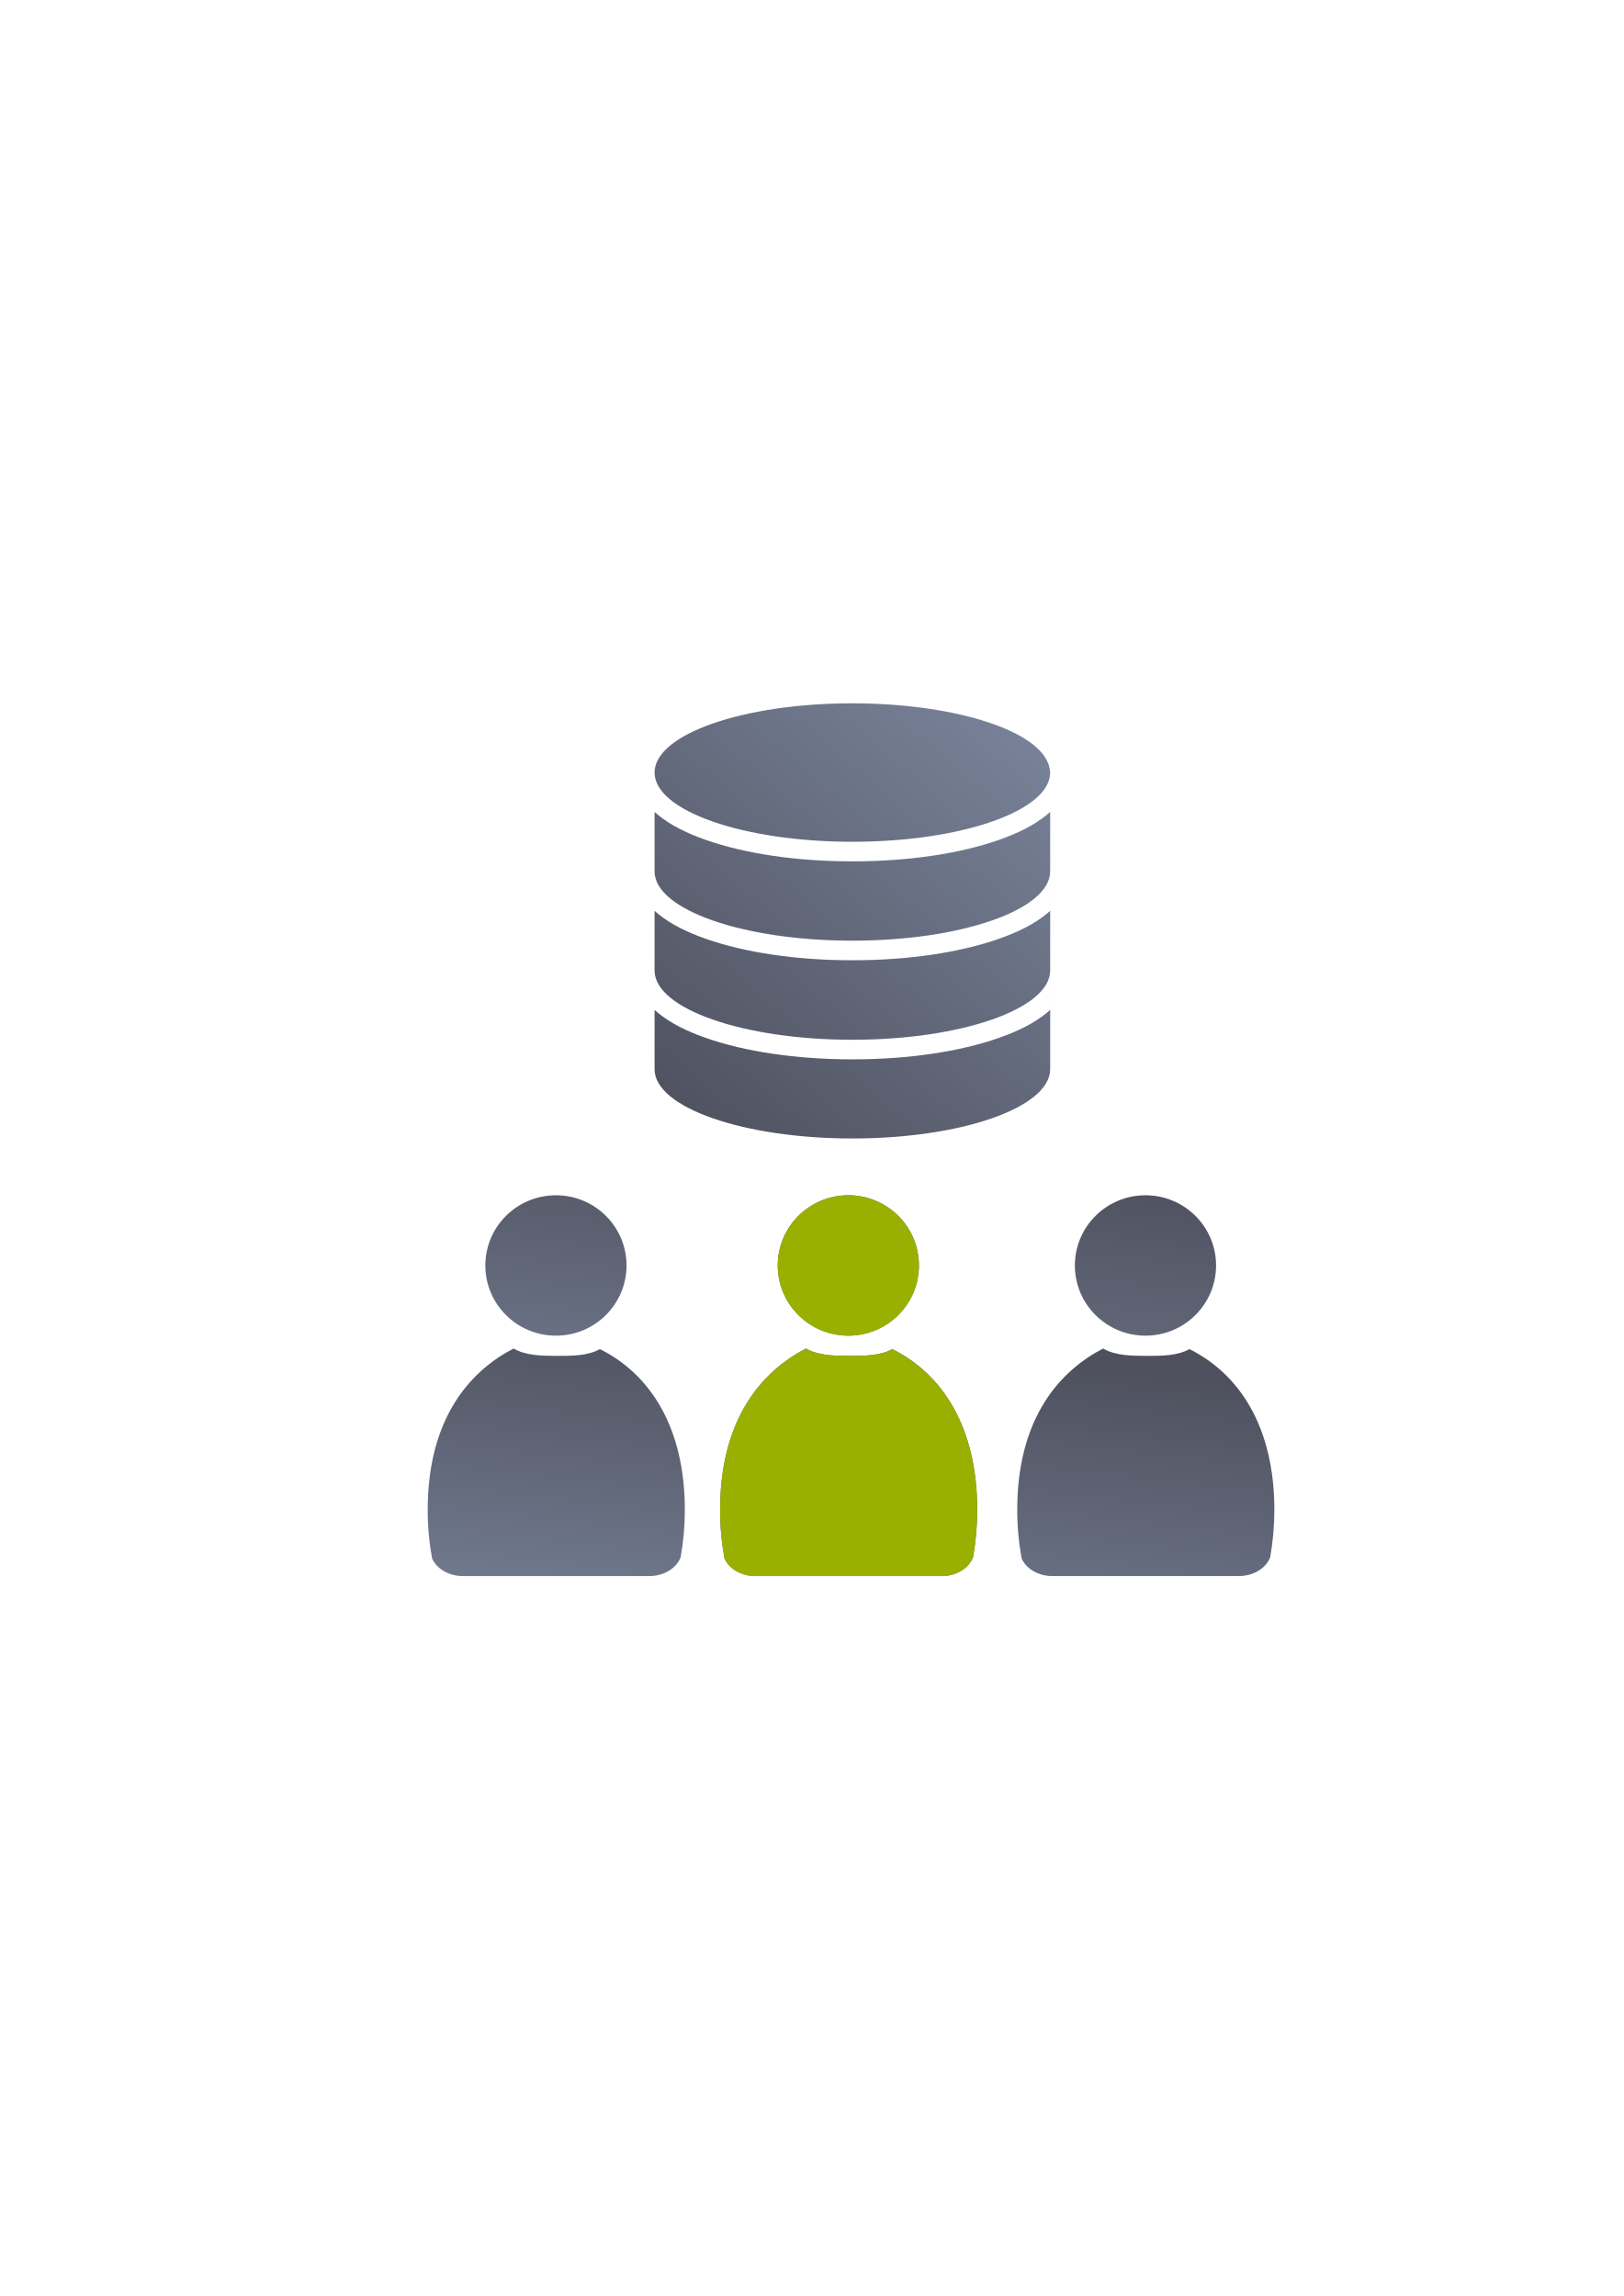
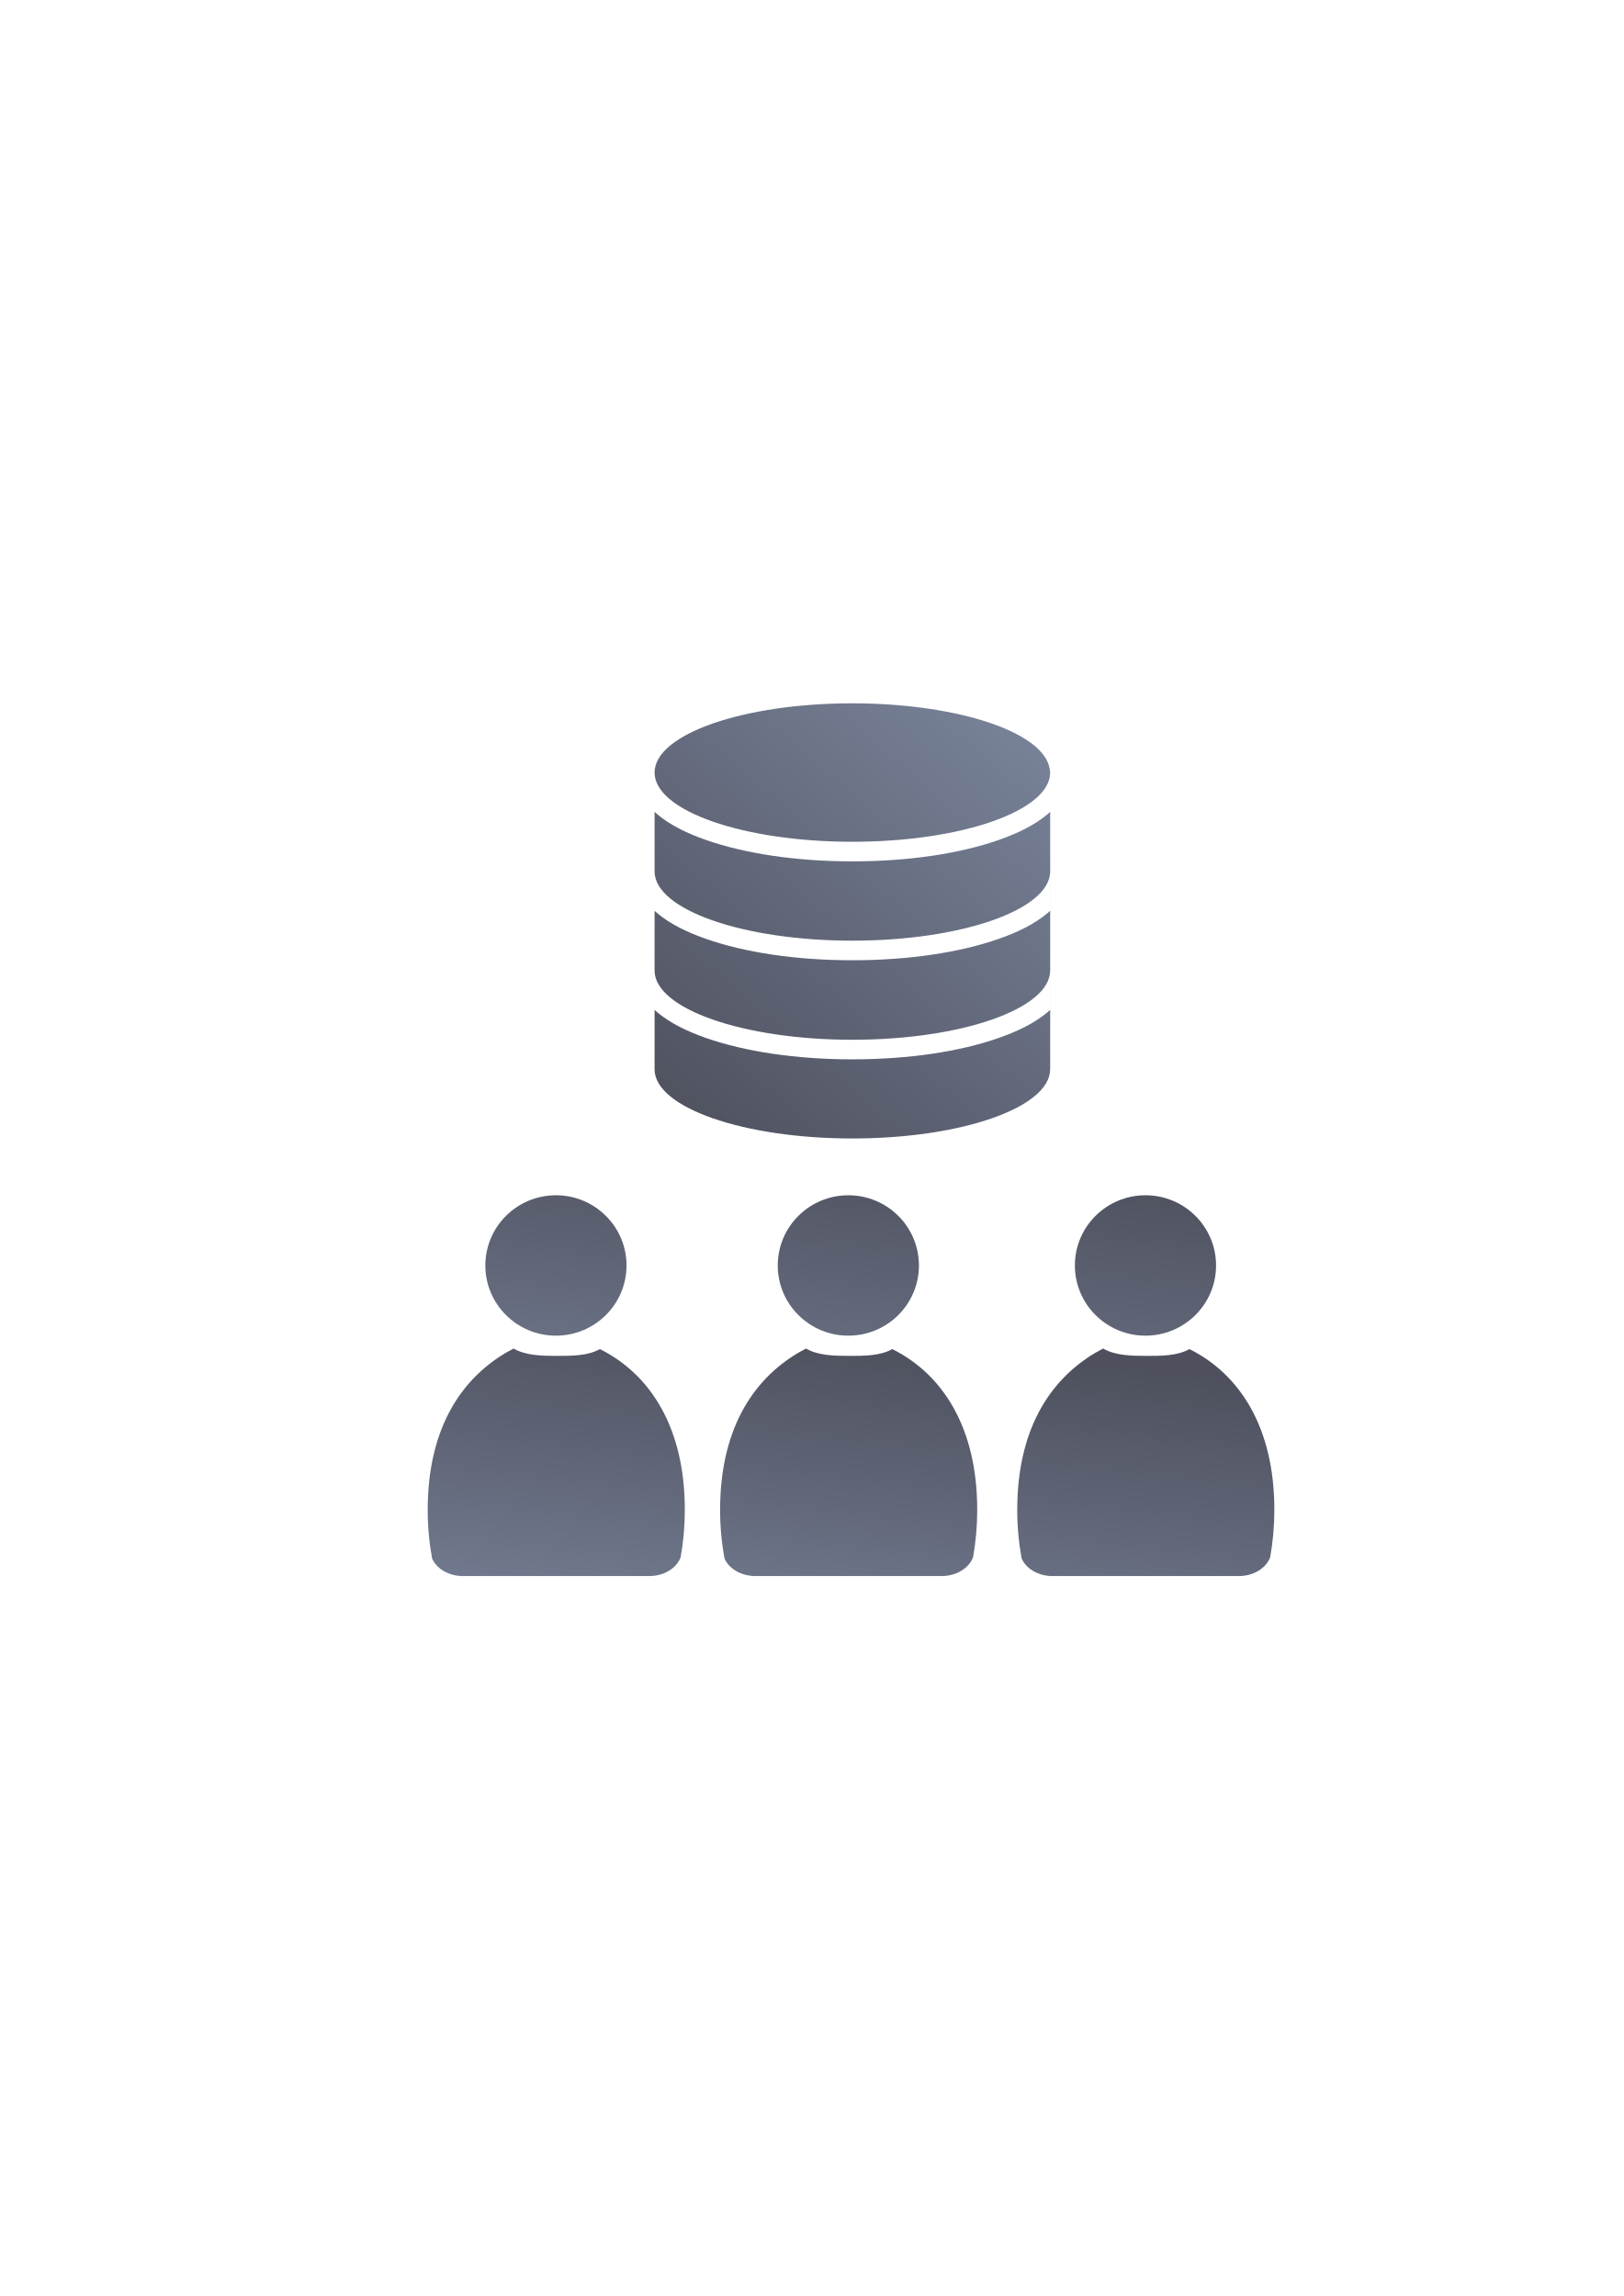
<svg xmlns="http://www.w3.org/2000/svg" xmlns:xlink="http://www.w3.org/1999/xlink" width="210mm" height="297mm" viewBox="0 0 744.094 1052.362" id="svg2" version="1.1">
  <defs id="defs4">
    <linearGradient gradientTransform="matrix(0.4985403,0,0,0.4986776,290.908,322.3622)" xlink:href="#linearGradient4269" id="linearGradient4275" x1="36.36" y1="400" x2="381.821" y2="0" gradientUnits="userSpaceOnUse" />
    <linearGradient id="linearGradient4269">
      <stop style="stop-color:#4e505d;stop-opacity:1;" offset="0" id="stop4271" />
      <stop style="stop-color:#7a859c;stop-opacity:1" offset="1" id="stop4273" />
    </linearGradient>
    <linearGradient xlink:href="#linearGradient4269" id="linearGradient4223" x1="390.709" y1="521.813" x2="369.9" y2="697.402" gradientUnits="userSpaceOnUse" />
    <linearGradient xlink:href="#linearGradient4269" id="linearGradient4232" x1="384.09" y1="612.197" x2="364.797" y2="780.527" gradientUnits="userSpaceOnUse" />
  </defs>
  <g id="layer1">
-     <path style="color:#000000;clip-rule:nonzero;display:inline;overflow:visible;visibility:visible;opacity:1;isolation:auto;mix-blend-mode:normal;color-interpolation:sRGB;color-interpolation-filters:linearRGB;solid-color:#000000;solid-opacity:1;fill:url(#linearGradient4275);fill-opacity:1;fill-rule:nonzero;stroke:none;stroke-width:36;stroke-linecap:butt;stroke-linejoin:round;stroke-miterlimit:4;stroke-dasharray:none;stroke-dashoffset:0;stroke-opacity:1;color-rendering:auto;image-rendering:auto;shape-rendering:auto;text-rendering:auto;enable-background:accumulate" d="m 390.616,322.362 c -50.062,4e-5 -90.645,14.207 -90.645,31.731 8.8e-4,17.524 40.584,31.73 90.645,31.73 50.062,1.5e-4 90.645,-14.206 90.646,-31.73 -0.036,-0.646 -0.128,-1.291 -0.277,-1.935 -0.143,-0.817 -0.376,-1.633 -0.699,-2.444 -6.235,-15.667 -44.482,-27.333 -89.67,-27.352 z m -90.645,49.77 0,27.387 c 0.153,17.485 40.685,31.632 90.635,31.634 50.062,1.4e-4 90.645,-14.206 90.646,-31.73 l 0,-4.534 0,4.534 0,18.039 c -0.459,0.42 -0.925,0.832 -1.403,1.228 -5.824,4.82 -13.309,8.536 -22.182,11.642 -17.747,6.212 -41.181,9.798 -67.06,9.798 -25.88,0 -49.313,-3.586 -67.06,-9.798 -8.873,-3.106 -16.358,-6.822 -22.182,-11.642 -0.475,-0.393 -0.937,-0.803 -1.393,-1.219 l 0,27.467 c 0.153,17.485 40.685,31.632 90.635,31.634 50.062,1.6e-4 90.645,-14.206 90.646,-31.73 l 0,-4.534 0,4.534 0,18.039 c -0.459,0.42 -0.925,0.832 -1.403,1.228 -5.824,4.82 -13.309,8.536 -22.182,11.642 -17.747,6.212 -41.181,9.798 -67.06,9.798 -25.88,0 -49.313,-3.586 -67.06,-9.798 -8.873,-3.106 -16.358,-6.822 -22.182,-11.642 -0.475,-0.393 -0.937,-0.803 -1.393,-1.219 l 0,27.124 c -0.004,0.023 -0.006,0.045 -0.01,0.068 8.8e-4,17.524 40.584,31.73 90.645,31.73 50.061,-4e-5 90.644,-14.206 90.645,-31.73 l 0.011,0 0,-117.95 c -0.459,0.42 -0.925,0.832 -1.403,1.228 -5.824,4.82 -13.309,8.536 -22.182,11.642 -17.747,6.212 -41.181,9.798 -67.06,9.798 -25.88,0 -49.313,-3.586 -67.06,-9.798 -8.873,-3.106 -16.358,-6.822 -22.182,-11.642 -0.478,-0.396 -0.944,-0.809 -1.403,-1.228 z" id="rect4239" />
-     <path style="fill:url(#linearGradient4232);fill-opacity:1;stroke:none;stroke-width:41.152;stroke-linecap:round;stroke-linejoin:round;stroke-opacity:1" d="m 235.314,618.076 c -0.059,0.052 -0.113,0.109 -0.174,0.16 l -3.303,1.789 C 210.299,632.785 196,656.087 196,692.027 c 0,7.72 0.704,15.199 2.018,22.314 1.949,4.359 6.844,7.555 12.711,7.973 l 0,0.047 87.197,0 0,-0.004 c 6.585,-0.093 12.131,-3.676 13.994,-8.588 1.247,-6.944 1.912,-14.229 1.912,-21.742 0,-37.626 -15.757,-62.117 -38.91,-73.676 -5.528,3.104 -12.786,3.111 -19.562,3.111 -6.974,1e-5 -14.407,-0.113 -20.045,-3.387 z m 134,0 c -0.059,0.052 -0.113,0.109 -0.174,0.16 l -3.303,1.789 C 344.299,632.785 330,656.087 330,692.027 c 0,7.72 0.704,15.199 2.018,22.314 1.949,4.359 6.844,7.555 12.711,7.973 l 0,0.047 87.197,0 0,-0.004 c 6.585,-0.093 12.131,-3.676 13.994,-8.588 1.247,-6.944 1.912,-14.229 1.912,-21.742 0,-37.626 -15.757,-62.117 -38.91,-73.676 -5.528,3.104 -12.786,3.111 -19.562,3.111 -6.974,1e-5 -14.407,-0.113 -20.045,-3.387 z m 136.168,0 c -0.059,0.052 -0.115,0.109 -0.176,0.16 l -3.301,1.789 c -21.539,12.76 -35.838,36.061 -35.838,72.002 0,7.72 0.704,15.199 2.018,22.314 1.949,4.359 6.844,7.555 12.711,7.973 l 0,0.047 87.195,0 0,-0.004 c 6.585,-0.093 12.131,-3.676 13.994,-8.588 C 583.333,706.825 584,699.541 584,692.027 c 0,-37.626 -15.759,-62.117 -38.912,-73.676 -5.528,3.104 -12.786,3.111 -19.562,3.111 -6.974,10e-6 -14.405,-0.113 -20.043,-3.387 z" id="path4652" />
-     <path style="fill:url(#linearGradient4223);fill-opacity:1;stroke:none;stroke-width:14;stroke-miterlimit:4;stroke-dasharray:none;stroke-opacity:1" d="m 254.768,547.848 c -17.866,0 -32.35,14.404 -32.35,32.174 0,17.77 14.483,32.176 32.35,32.176 17.866,0 32.35,-14.406 32.35,-32.176 0,-17.77 -14.483,-32.174 -32.35,-32.174 z m 134,0 c -17.866,0 -32.35,14.404 -32.35,32.174 0,17.77 14.483,32.176 32.35,32.176 17.866,0 32.35,-14.406 32.35,-32.176 0,-17.77 -14.483,-32.174 -32.35,-32.174 z m 136.166,0 c -17.866,0 -32.35,14.404 -32.35,32.174 0,17.77 14.483,32.176 32.35,32.176 17.866,0 32.35,-14.406 32.35,-32.176 0,-17.77 -14.483,-32.174 -32.35,-32.174 z" id="ellipse4654" />
-     <path id="path4152" d="m 369.314,618.076 c -0.059,0.052 -0.113,0.109 -0.174,0.16 l -3.303,1.789 C 344.299,632.785 330,656.087 330,692.027 c 0,7.72 0.704,15.199 2.018,22.314 1.949,4.359 6.844,7.555 12.711,7.973 l 0,0.047 87.197,0 0,-0.004 c 6.585,-0.093 12.131,-3.676 13.994,-8.588 1.247,-6.944 1.912,-14.229 1.912,-21.742 0,-37.626 -15.757,-62.117 -38.91,-73.676 -5.528,3.104 -12.786,3.111 -19.562,3.111 -6.974,1e-5 -14.407,-0.113 -20.045,-3.387 z" style="fill:#99b000;fill-opacity:1;stroke:none;stroke-width:41.152;stroke-linecap:round;stroke-linejoin:round;stroke-opacity:1" />
-     <path id="path4154" d="m 388.768,547.848 c -17.866,0 -32.35,14.404 -32.35,32.174 0,17.77 14.483,32.176 32.35,32.176 17.866,0 32.35,-14.406 32.35,-32.176 0,-17.77 -14.483,-32.174 -32.35,-32.174 z" style="fill:#99b000;fill-opacity:1;stroke:none;stroke-width:14;stroke-miterlimit:4;stroke-dasharray:none;stroke-opacity:1" />
+     <g id="g4234">
+       <path id="rect4239" d="m 390.616,322.362 c -50.062,4e-5 -90.645,14.207 -90.645,31.731 8.8e-4,17.524 40.584,31.73 90.645,31.73 50.062,1.5e-4 90.645,-14.206 90.646,-31.73 -0.036,-0.646 -0.128,-1.291 -0.277,-1.935 -0.143,-0.817 -0.376,-1.633 -0.699,-2.444 -6.235,-15.667 -44.482,-27.333 -89.67,-27.352 z m -90.645,49.77 0,27.387 c 0.153,17.485 40.685,31.632 90.635,31.634 50.062,1.4e-4 90.645,-14.206 90.646,-31.73 l 0,-4.534 0,4.534 0,18.039 c -0.459,0.42 -0.925,0.832 -1.403,1.228 -5.824,4.82 -13.309,8.536 -22.182,11.642 -17.747,6.212 -41.181,9.798 -67.06,9.798 -25.88,0 -49.313,-3.586 -67.06,-9.798 -8.873,-3.106 -16.358,-6.822 -22.182,-11.642 -0.475,-0.393 -0.937,-0.803 -1.393,-1.219 l 0,27.467 c 0.153,17.485 40.685,31.632 90.635,31.634 50.062,1.6e-4 90.645,-14.206 90.646,-31.73 l 0,-4.534 0,4.534 0,18.039 c -0.459,0.42 -0.925,0.832 -1.403,1.228 -5.824,4.82 -13.309,8.536 -22.182,11.642 -17.747,6.212 -41.181,9.798 -67.06,9.798 -25.88,0 -49.313,-3.586 -67.06,-9.798 -8.873,-3.106 -16.358,-6.822 -22.182,-11.642 -0.475,-0.393 -0.937,-0.803 -1.393,-1.219 l 0,27.124 c -0.004,0.023 -0.006,0.045 -0.01,0.068 8.8e-4,17.524 40.584,31.73 90.645,31.73 50.061,-4e-5 90.644,-14.206 90.645,-31.73 l 0.011,0 0,-117.95 c -0.459,0.42 -0.925,0.832 -1.403,1.228 -5.824,4.82 -13.309,8.536 -22.182,11.642 -17.747,6.212 -41.181,9.798 -67.06,9.798 -25.88,0 -49.313,-3.586 -67.06,-9.798 -8.873,-3.106 -16.358,-6.822 -22.182,-11.642 -0.478,-0.396 -0.944,-0.809 -1.403,-1.228 z" style="color:#000000;clip-rule:nonzero;display:inline;overflow:visible;visibility:visible;opacity:1;isolation:auto;mix-blend-mode:normal;color-interpolation:sRGB;color-interpolation-filters:linearRGB;solid-color:#000000;solid-opacity:1;fill:url(#linearGradient4275);fill-opacity:1;fill-rule:nonzero;stroke:none;stroke-width:36;stroke-linecap:butt;stroke-linejoin:round;stroke-miterlimit:4;stroke-dasharray:none;stroke-dashoffset:0;stroke-opacity:1;color-rendering:auto;image-rendering:auto;shape-rendering:auto;text-rendering:auto;enable-background:accumulate" />
+       <path id="path4652" d="M 235.314 618.076 C 235.255 618.129 235.202 618.185 235.141 618.236 L 231.838 620.025 C 210.299 632.785 196 656.087 196 692.027 C 196 699.747 196.704 707.226 198.018 714.342 C 199.966 718.701 204.862 721.897 210.729 722.314 L 210.729 722.361 L 297.926 722.361 L 297.926 722.357 C 304.511 722.264 310.057 718.682 311.92 713.77 C 313.167 706.825 313.832 699.541 313.832 692.027 C 313.832 654.401 298.075 629.91 274.922 618.352 C 269.394 621.455 262.136 621.463 255.359 621.463 C 248.385 621.463 240.952 621.35 235.314 618.076 z M 369.314 618.076 C 369.255 618.129 369.202 618.185 369.141 618.236 L 365.838 620.025 C 344.299 632.785 330 656.087 330 692.027 C 330 699.747 330.704 707.226 332.018 714.342 C 333.966 718.701 338.862 721.897 344.729 722.314 L 344.729 722.361 L 431.926 722.361 L 431.926 722.357 C 438.511 722.264 444.057 718.682 445.92 713.77 C 447.167 706.825 447.832 699.541 447.832 692.027 C 447.832 654.401 432.075 629.91 408.922 618.352 C 403.394 621.455 396.136 621.463 389.359 621.463 C 382.385 621.463 374.952 621.35 369.314 618.076 z M 505.482 618.076 C 505.423 618.129 505.368 618.185 505.307 618.236 L 502.006 620.025 C 480.467 632.785 466.168 656.087 466.168 692.027 C 466.168 699.747 466.872 707.226 468.186 714.342 C 470.134 718.701 475.03 721.897 480.896 722.314 L 480.896 722.361 L 568.092 722.361 L 568.092 722.357 C 574.677 722.264 580.223 718.682 582.086 713.77 C 583.333 706.825 584 699.541 584 692.027 C 584 654.401 568.241 629.91 545.088 618.352 C 539.56 621.455 532.302 621.463 525.525 621.463 C 518.551 621.463 511.12 621.35 505.482 618.076 z " style="fill:url(#linearGradient4232);fill-opacity:1;stroke:none;stroke-width:41.152;stroke-linecap:round;stroke-linejoin:round;stroke-opacity:1" />
+       <path id="ellipse4654" d="M 254.768 547.848 C 236.901 547.848 222.418 562.252 222.418 580.021 C 222.418 597.791 236.901 612.197 254.768 612.197 C 272.634 612.197 287.117 597.791 287.117 580.021 C 287.117 562.252 272.634 547.848 254.768 547.848 z M 388.768 547.848 C 370.901 547.848 356.418 562.252 356.418 580.021 C 356.418 597.791 370.901 612.197 388.768 612.197 C 406.634 612.197 421.117 597.791 421.117 580.021 C 421.117 562.252 406.634 547.848 388.768 547.848 z M 524.934 547.848 C 507.067 547.848 492.584 562.252 492.584 580.021 C 492.584 597.791 507.067 612.197 524.934 612.197 C 542.8 612.197 557.283 597.791 557.283 580.021 C 557.283 562.252 542.8 547.848 524.934 547.848 z " style="fill:url(#linearGradient4223);fill-opacity:1;stroke:none;stroke-width:14;stroke-miterlimit:4;stroke-dasharray:none;stroke-opacity:1" />
+     </g>
  </g>
</svg>
